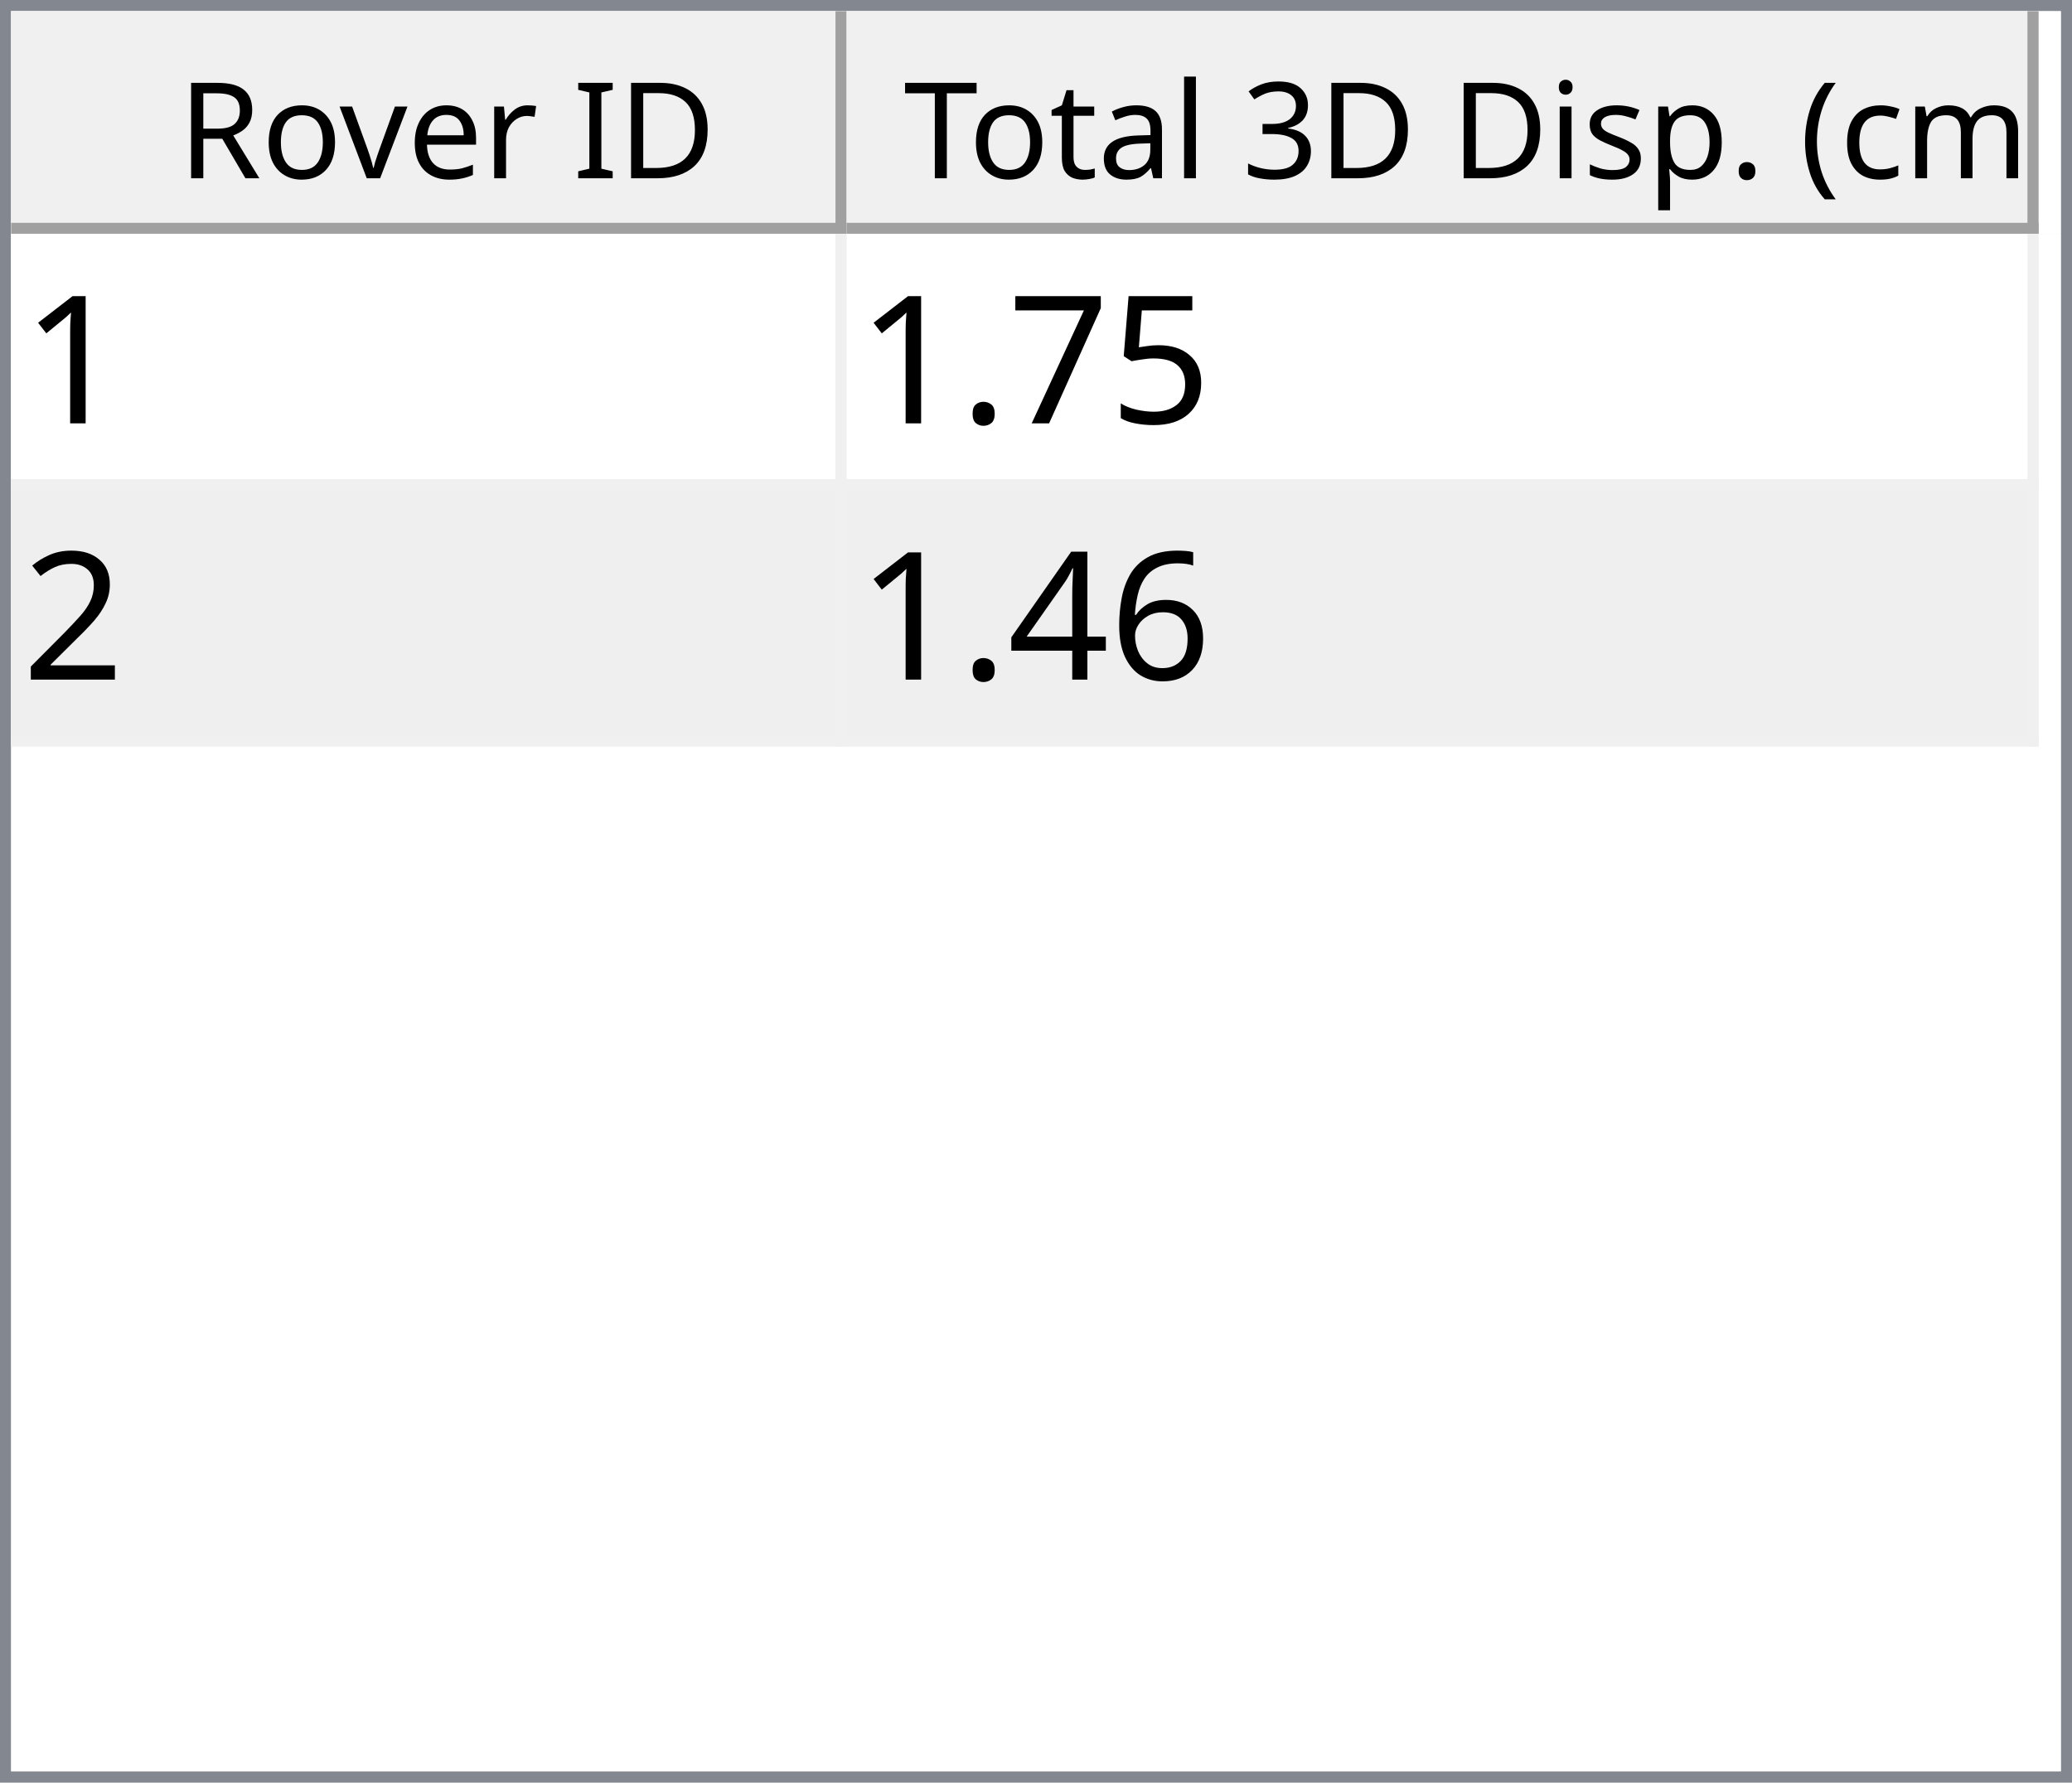
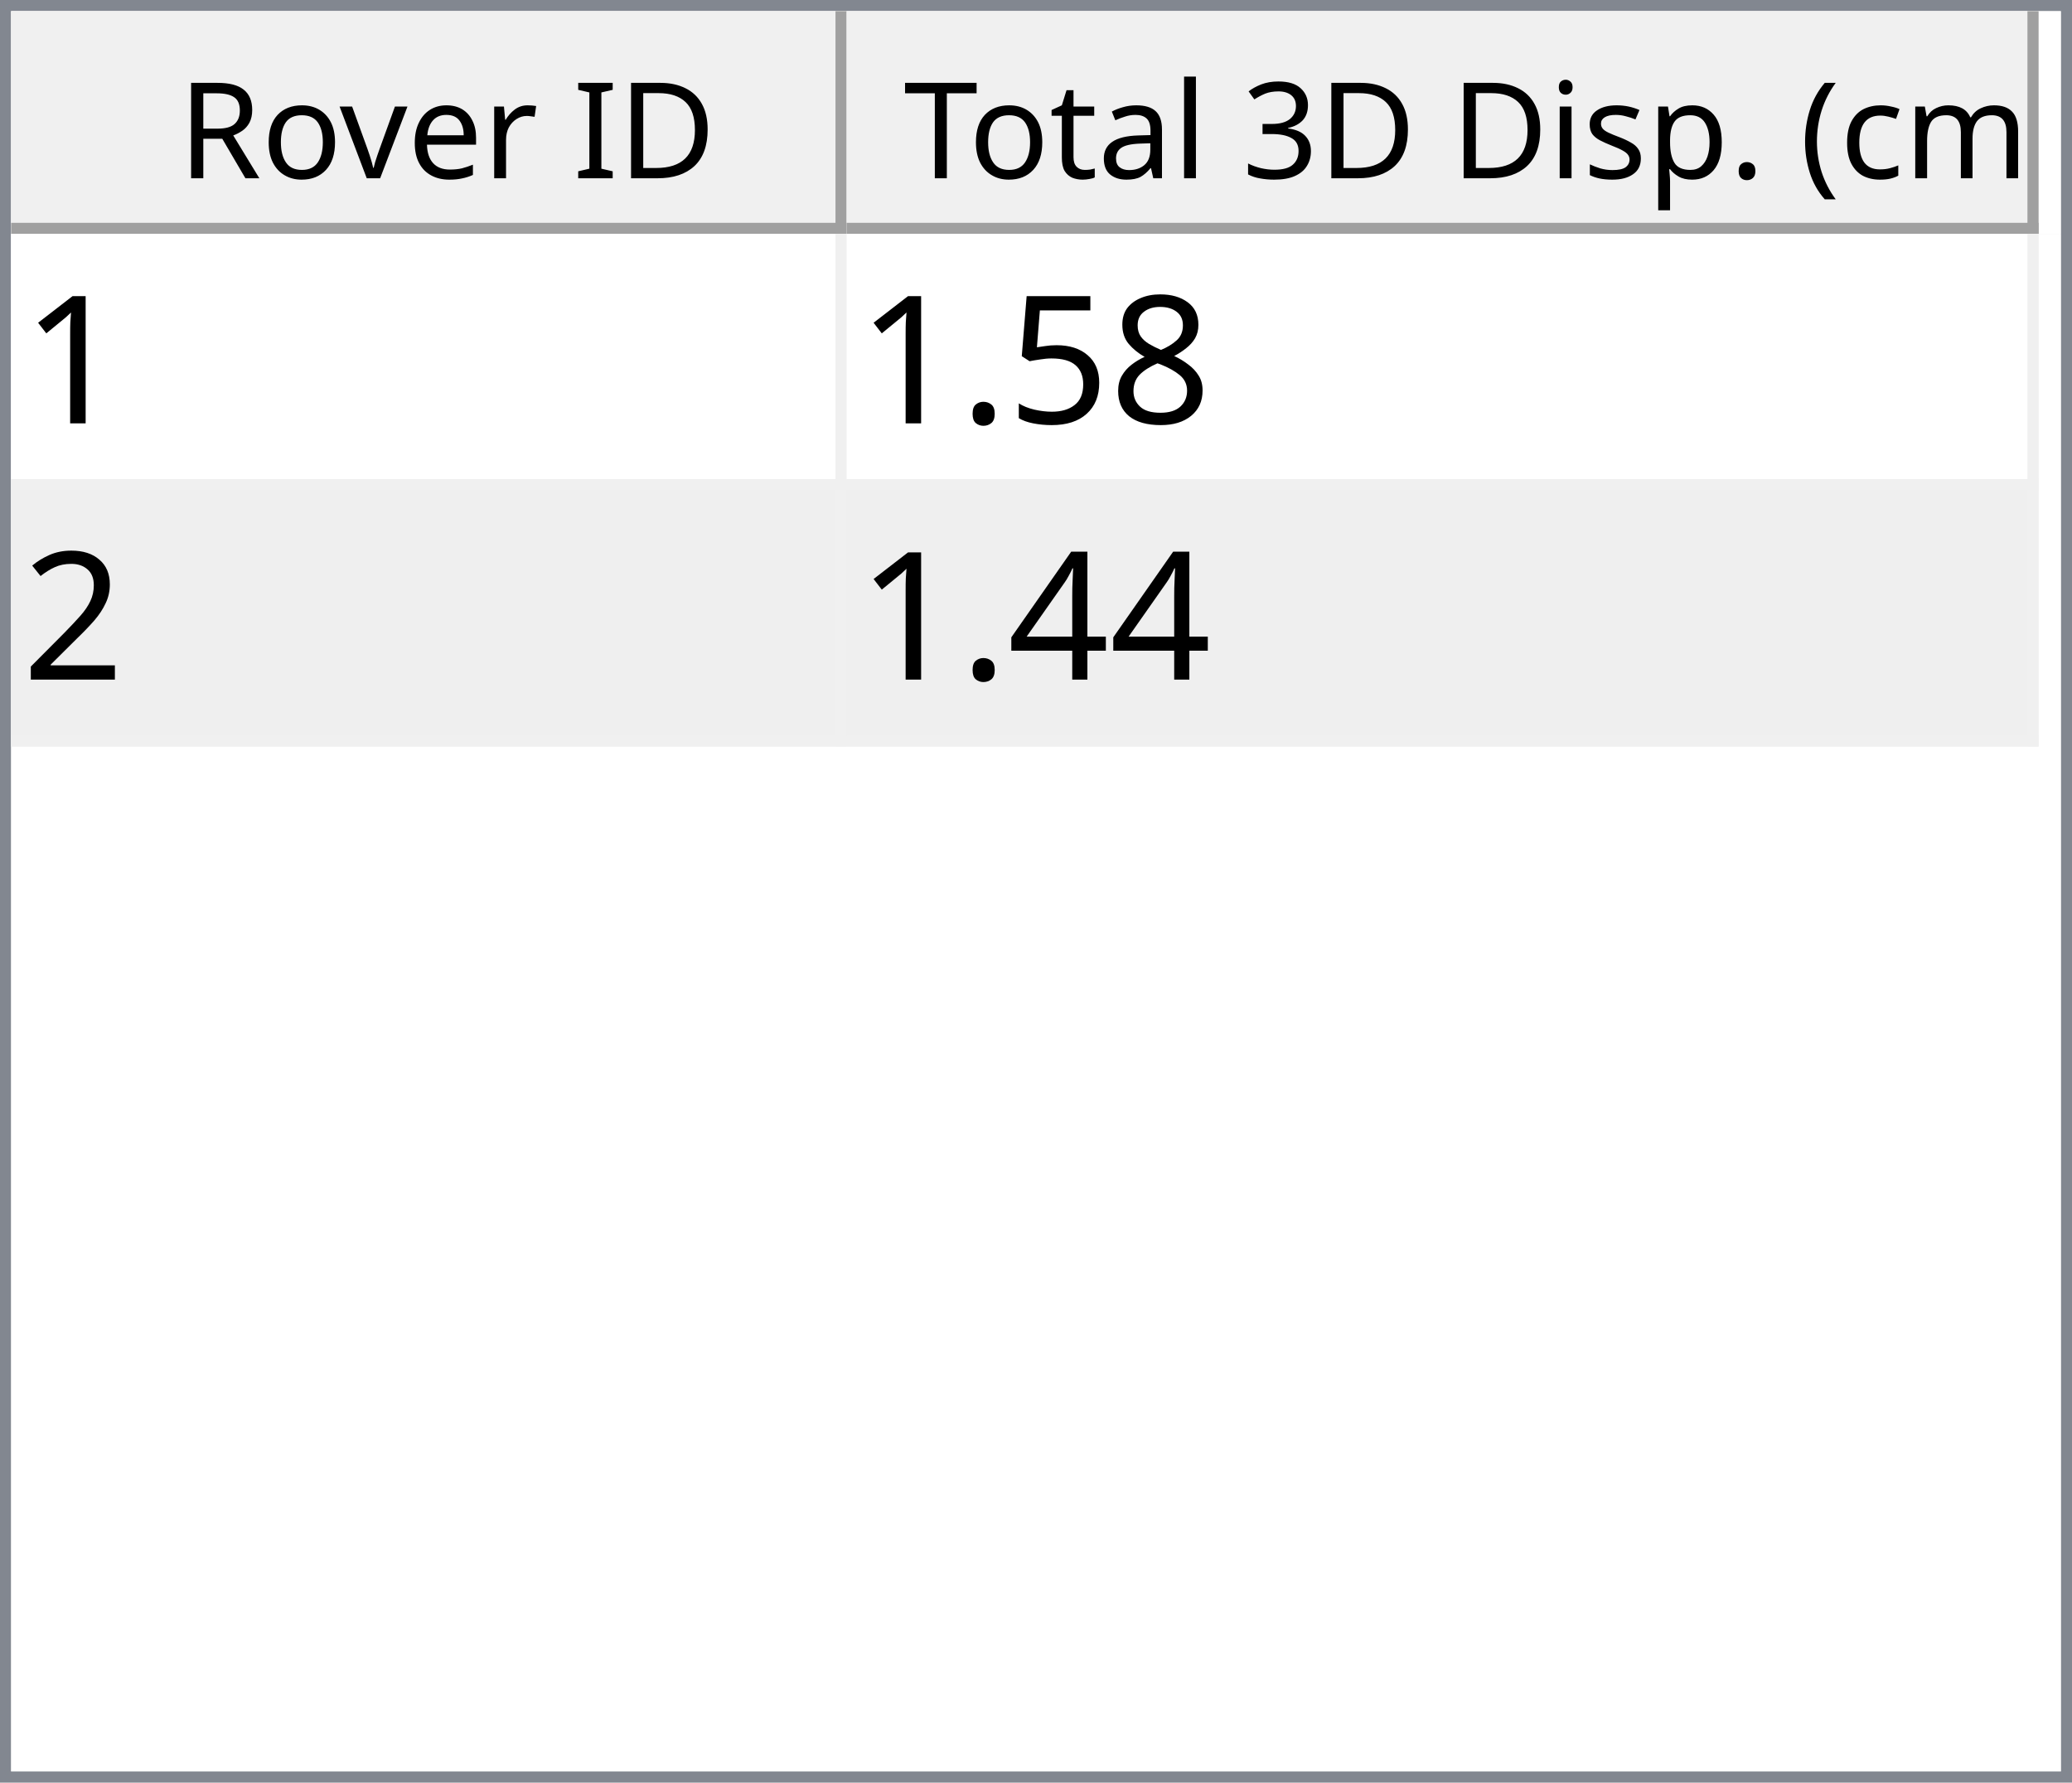
<svg xmlns="http://www.w3.org/2000/svg" style="fill-opacity:1; color-rendering:auto; color-interpolation:auto; text-rendering:auto; stroke:black; stroke-linecap:square; stroke-miterlimit:10; shape-rendering:auto; stroke-opacity:1; fill:black; stroke-dasharray:none; font-weight:normal; stroke-width:1; font-family:'Dialog'; font-style:normal; stroke-linejoin:miter; font-size:12px; stroke-dashoffset:0; image-rendering:auto;" width="186" height="160">
  <defs id="genericDefs" />
  <g>
    <defs id="defs1">
      <clipPath clipPathUnits="userSpaceOnUse" id="clipPath1">
        <path d="M0 0 L186 0 L186 160 L0 160 L0 0 Z" />
      </clipPath>
      <clipPath clipPathUnits="userSpaceOnUse" id="clipPath2">
        <path d="M0 0 L0 160 L186 160 L186 0 Z" />
      </clipPath>
      <clipPath clipPathUnits="userSpaceOnUse" id="clipPath3">
        <path d="M0 0 L0 20 L184 20 L184 0 Z" />
      </clipPath>
      <clipPath clipPathUnits="userSpaceOnUse" id="clipPath4">
        <path d="M0 0 L0 20 L75 20 L75 0 Z" />
      </clipPath>
      <clipPath clipPathUnits="userSpaceOnUse" id="clipPath5">
        <path d="M1 1 L1 19 L74 19 L74 1 Z" />
      </clipPath>
      <clipPath clipPathUnits="userSpaceOnUse" id="clipPath6">
        <path d="M0 0 L0 18 L73 18 L73 0 Z" />
      </clipPath>
      <clipPath clipPathUnits="userSpaceOnUse" id="clipPath7">
        <path d="M-0.5 -0.5 L-0.5 19.5 L74.5 19.5 L74.5 -0.5 Z" />
      </clipPath>
      <clipPath clipPathUnits="userSpaceOnUse" id="clipPath8">
        <path d="M0 0 L0 20 L107 20 L107 0 Z" />
      </clipPath>
      <clipPath clipPathUnits="userSpaceOnUse" id="clipPath9">
        <path d="M1 1 L1 19 L106 19 L106 1 Z" />
      </clipPath>
      <clipPath clipPathUnits="userSpaceOnUse" id="clipPath10">
        <path d="M0 0 L0 18 L105 18 L105 0 Z" />
      </clipPath>
      <clipPath clipPathUnits="userSpaceOnUse" id="clipPath11">
        <path d="M-0.5 -0.5 L-0.5 19.5 L106.5 19.5 L106.5 -0.5 Z" />
      </clipPath>
      <clipPath clipPathUnits="userSpaceOnUse" id="clipPath12">
        <path d="M0 0 L0 138 L184 138 L184 0 Z" />
      </clipPath>
      <clipPath clipPathUnits="userSpaceOnUse" id="clipPath13">
        <path d="M0 0 L0 46 L182 46 L182 0 Z" />
      </clipPath>
      <clipPath clipPathUnits="userSpaceOnUse" id="clipPath14">
        <path d="M-0.5 -0.5 L-0.5 45.5 L181.5 45.5 L181.5 -0.5 Z" />
      </clipPath>
      <clipPath clipPathUnits="userSpaceOnUse" id="clipPath15">
        <path d="M0 0 L0 22 L74 22 L74 0 Z" />
      </clipPath>
      <clipPath clipPathUnits="userSpaceOnUse" id="clipPath16">
        <path d="M0 0 L0 22 L106 22 L106 0 Z" />
      </clipPath>
      <font horiz-adv-x="64.551" id="font1">
        <font-face ascent="107.91" descent="25.098" units-per-em="100" style="font-style:normal; font-family:Segoe UI; font-weight:normal;" />
        <missing-glyph horiz-adv-x="64.551" d="M8.109 0 L8.109 68.266 L56.453 68.266 L56.453 0 L8.109 0 ZM15.328 7.234 L49.219 7.234 L49.219 61.031 L15.328 61.031 L15.328 7.234 Z" />
        <glyph unicode="D" horiz-adv-x="70.117" d="M9.188 0 L9.188 70.016 L28.516 70.016 Q65.531 70.016 65.531 35.891 Q65.531 19.672 55.25 9.836 Q44.969 0 27.734 0 L9.188 0 ZM17.391 62.594 L17.391 7.422 L27.828 7.422 Q41.609 7.422 49.273 14.797 Q56.938 22.172 56.938 35.688 Q56.938 62.594 28.328 62.594 L17.391 62.594 Z" />
        <glyph unicode="I" horiz-adv-x="26.611" d="M17.391 0 L9.188 0 L9.188 70.016 L17.391 70.016 L17.391 0 Z" />
        <glyph unicode=" " horiz-adv-x="27.393" d="" />
        <glyph unicode="r" horiz-adv-x="34.766" d="M34.188 41.891 Q32.078 43.5 28.125 43.5 Q23 43.5 19.555 38.672 Q16.109 33.844 16.109 25.484 L16.109 0 L8.109 0 L8.109 50 L16.109 50 L16.109 39.703 L16.312 39.703 Q18.016 44.969 21.531 47.922 Q25.047 50.875 29.391 50.875 Q32.516 50.875 34.188 50.203 L34.188 41.891 Z" />
        <glyph unicode="e" horiz-adv-x="52.295" d="M48.297 23 L12.984 23 Q13.188 14.656 17.484 10.109 Q21.781 5.562 29.297 5.562 Q37.75 5.562 44.828 11.141 L44.828 3.609 Q38.234 -1.172 27.391 -1.172 Q16.797 -1.172 10.742 5.641 Q4.688 12.453 4.688 24.812 Q4.688 36.469 11.305 43.82 Q17.922 51.172 27.734 51.172 Q37.547 51.172 42.922 44.828 Q48.297 38.484 48.297 27.203 L48.297 23 ZM40.094 29.781 Q40.047 36.719 36.75 40.578 Q33.453 44.438 27.594 44.438 Q21.922 44.438 17.969 40.383 Q14.016 36.328 13.094 29.781 L40.094 29.781 Z" />
        <glyph unicode="v" horiz-adv-x="47.9" d="M47.406 50 L27.484 0 L19.625 0 L0.688 50 L9.469 50 L22.172 13.672 Q23.578 9.672 23.922 6.688 L24.125 6.688 Q24.609 10.453 25.688 13.484 L38.969 50 L47.406 50 Z" />
        <glyph unicode="o" horiz-adv-x="58.594" d="M29 -1.172 Q17.922 -1.172 11.305 5.836 Q4.688 12.844 4.688 24.422 Q4.688 37.016 11.57 44.094 Q18.453 51.172 30.172 51.172 Q41.359 51.172 47.633 44.289 Q53.906 37.406 53.906 25.203 Q53.906 13.234 47.141 6.031 Q40.375 -1.172 29 -1.172 ZM29.594 44.438 Q21.875 44.438 17.383 39.188 Q12.891 33.938 12.891 24.703 Q12.891 15.828 17.43 10.695 Q21.969 5.562 29.594 5.562 Q37.359 5.562 41.531 10.594 Q45.703 15.625 45.703 24.906 Q45.703 34.281 41.531 39.359 Q37.359 44.438 29.594 44.438 Z" />
        <glyph unicode="R" horiz-adv-x="59.814" d="M59.375 0 L49.609 0 L37.891 19.625 Q36.281 22.359 34.766 24.289 Q33.25 26.219 31.664 27.438 Q30.078 28.656 28.25 29.219 Q26.422 29.781 24.125 29.781 L17.391 29.781 L17.391 0 L9.188 0 L9.188 70.016 L30.078 70.016 Q34.672 70.016 38.555 68.867 Q42.438 67.719 45.289 65.375 Q48.141 63.031 49.758 59.547 Q51.375 56.062 51.375 51.375 Q51.375 47.703 50.273 44.656 Q49.172 41.609 47.148 39.211 Q45.125 36.812 42.266 35.133 Q39.406 33.453 35.844 32.516 L35.844 32.328 Q37.594 31.547 38.891 30.547 Q40.188 29.547 41.359 28.18 Q42.531 26.812 43.68 25.078 Q44.828 23.344 46.234 21.047 L59.375 0 ZM17.391 62.594 L17.391 37.203 L28.516 37.203 Q31.594 37.203 34.203 38.133 Q36.812 39.062 38.719 40.797 Q40.625 42.531 41.703 45.047 Q42.781 47.562 42.781 50.688 Q42.781 56.297 39.141 59.445 Q35.5 62.594 28.609 62.594 L17.391 62.594 Z" />
        <glyph unicode=")" horiz-adv-x="30.176" d="M8.297 -15.922 L1.172 -15.922 Q16.406 2.344 16.406 26.812 Q16.406 51.469 1.078 70.016 L8.297 70.016 Q23.531 52.156 23.531 26.703 Q23.531 1.375 8.297 -15.922 Z" />
        <glyph unicode="m" horiz-adv-x="86.133" d="M79.109 0 L71.094 0 L71.094 28.719 Q71.094 37.016 68.531 40.727 Q65.969 44.438 59.906 44.438 Q54.781 44.438 51.195 39.75 Q47.609 35.062 47.609 28.516 L47.609 0 L39.594 0 L39.594 29.688 Q39.594 44.438 28.219 44.438 Q22.953 44.438 19.531 40.016 Q16.109 35.594 16.109 28.516 L16.109 0 L8.109 0 L8.109 50 L16.109 50 L16.109 42.094 L16.312 42.094 Q21.625 51.172 31.844 51.172 Q36.969 51.172 40.773 48.312 Q44.578 45.453 46 40.828 Q51.562 51.172 62.594 51.172 Q79.109 51.172 79.109 30.812 L79.109 0 Z" />
        <glyph unicode="c" horiz-adv-x="46.191" d="M42.188 2.297 Q36.422 -1.172 28.516 -1.172 Q17.828 -1.172 11.258 5.789 Q4.688 12.75 4.688 23.828 Q4.688 36.188 11.766 43.68 Q18.844 51.172 30.672 51.172 Q37.25 51.172 42.281 48.734 L42.281 40.531 Q36.719 44.438 30.375 44.438 Q22.703 44.438 17.797 38.945 Q12.891 33.453 12.891 24.516 Q12.891 15.719 17.508 10.641 Q22.125 5.562 29.891 5.562 Q36.422 5.562 42.188 9.906 L42.188 2.297 Z" />
        <glyph unicode="(" horiz-adv-x="30.176" d="M29.109 -15.922 L21.969 -15.922 Q6.844 1.375 6.844 26.703 Q6.844 52.156 21.969 70.016 L29.203 70.016 Q13.875 51.469 13.875 26.812 Q13.875 2.344 29.109 -15.922 Z" />
        <glyph unicode="." horiz-adv-x="21.68" d="M10.891 -1.078 Q8.641 -1.078 7.055 0.539 Q5.469 2.156 5.469 4.391 Q5.469 6.641 7.055 8.273 Q8.641 9.906 10.891 9.906 Q13.188 9.906 14.797 8.273 Q16.406 6.641 16.406 4.391 Q16.406 2.156 14.797 0.539 Q13.188 -1.078 10.891 -1.078 Z" />
        <glyph unicode="p" horiz-adv-x="58.789" d="M16.312 7.234 L16.109 7.234 L16.109 -23 L8.109 -23 L8.109 50 L16.109 50 L16.109 41.219 L16.312 41.219 Q22.219 51.172 33.594 51.172 Q43.266 51.172 48.688 44.461 Q54.109 37.75 54.109 26.469 Q54.109 13.922 48 6.375 Q41.891 -1.172 31.297 -1.172 Q21.578 -1.172 16.312 7.234 ZM16.109 27.391 L16.109 20.406 Q16.109 14.203 20.141 9.883 Q24.172 5.562 30.375 5.562 Q37.641 5.562 41.773 11.133 Q45.906 16.703 45.906 26.609 Q45.906 34.969 42.047 39.703 Q38.188 44.438 31.594 44.438 Q24.609 44.438 20.359 39.578 Q16.109 34.719 16.109 27.391 Z" />
        <glyph unicode="s" horiz-adv-x="42.432" d="M5.078 1.812 L5.078 10.406 Q11.625 5.562 19.484 5.562 Q30.031 5.562 30.031 12.594 Q30.031 14.594 29.125 15.992 Q28.219 17.391 26.68 18.461 Q25.141 19.531 23.07 20.383 Q21 21.234 18.609 22.172 Q15.281 23.484 12.766 24.828 Q10.25 26.172 8.57 27.859 Q6.891 29.547 6.031 31.695 Q5.172 33.844 5.172 36.719 Q5.172 40.234 6.789 42.945 Q8.406 45.656 11.086 47.484 Q13.766 49.312 17.211 50.242 Q20.656 51.172 24.312 51.172 Q30.812 51.172 35.938 48.922 L35.938 40.828 Q30.422 44.438 23.25 44.438 Q21 44.438 19.195 43.922 Q17.391 43.406 16.094 42.477 Q14.797 41.547 14.086 40.258 Q13.375 38.969 13.375 37.406 Q13.375 35.453 14.086 34.133 Q14.797 32.812 16.164 31.789 Q17.531 30.766 19.484 29.938 Q21.438 29.109 23.922 28.125 Q27.25 26.859 29.883 25.516 Q32.516 24.172 34.375 22.484 Q36.234 20.797 37.234 18.602 Q38.234 16.406 38.234 13.375 Q38.234 9.672 36.602 6.938 Q34.969 4.203 32.234 2.398 Q29.5 0.594 25.93 -0.289 Q22.359 -1.172 18.453 -1.172 Q10.75 -1.172 5.078 1.812 Z" />
        <glyph unicode="i" horiz-adv-x="24.219" d="M12.203 62.703 Q10.062 62.703 8.547 64.164 Q7.031 65.625 7.031 67.875 Q7.031 70.125 8.547 71.609 Q10.062 73.094 12.203 73.094 Q14.406 73.094 15.945 71.609 Q17.484 70.125 17.484 67.875 Q17.484 65.719 15.945 64.211 Q14.406 62.703 12.203 62.703 ZM16.109 0 L8.109 0 L8.109 50 L16.109 50 L16.109 0 Z" />
        <glyph unicode="3" horiz-adv-x="53.906" d="M46.531 19.828 Q46.531 15.094 44.75 11.211 Q42.969 7.328 39.719 4.57 Q36.469 1.812 31.93 0.297 Q27.391 -1.219 21.922 -1.219 Q11.922 -1.219 6 2.594 L6 11.188 Q13.094 5.609 22.219 5.609 Q25.875 5.609 28.828 6.539 Q31.781 7.469 33.906 9.227 Q36.031 10.984 37.18 13.477 Q38.328 15.969 38.328 19.094 Q38.328 32.812 18.797 32.812 L12.984 32.812 L12.984 39.594 L18.5 39.594 Q35.797 39.594 35.797 52.484 Q35.797 64.406 22.609 64.406 Q15.188 64.406 8.688 59.422 L8.688 67.188 Q15.375 71.188 24.609 71.188 Q29 71.188 32.57 69.969 Q36.141 68.75 38.68 66.555 Q41.219 64.359 42.609 61.281 Q44 58.203 44 54.5 Q44 40.672 30.031 36.719 L30.031 36.531 Q33.594 36.141 36.625 34.797 Q39.656 33.453 41.852 31.305 Q44.047 29.156 45.289 26.25 Q46.531 23.344 46.531 19.828 Z" />
        <glyph unicode="l" horiz-adv-x="24.219" d="M16.109 0 L8.109 0 L8.109 74.031 L16.109 74.031 L16.109 0 Z" />
        <glyph unicode="a" horiz-adv-x="50.879" d="M43.891 0 L35.891 0 L35.891 7.812 L35.688 7.812 Q30.469 -1.172 20.312 -1.172 Q12.844 -1.172 8.617 2.781 Q4.391 6.734 4.391 13.281 Q4.391 27.297 20.906 29.594 L35.891 31.688 Q35.891 44.438 25.594 44.438 Q16.547 44.438 9.281 38.281 L9.281 46.484 Q16.656 51.172 26.266 51.172 Q43.891 51.172 43.891 32.516 L43.891 0 ZM35.891 25.297 L23.828 23.641 Q18.266 22.859 15.43 20.875 Q12.594 18.891 12.594 13.875 Q12.594 10.203 15.211 7.883 Q17.828 5.562 22.172 5.562 Q28.125 5.562 32.008 9.742 Q35.891 13.922 35.891 20.312 L35.891 25.297 Z" />
        <glyph unicode="t" horiz-adv-x="33.887" d="M31.297 0.484 Q28.469 -1.078 23.828 -1.078 Q10.688 -1.078 10.688 13.578 L10.688 43.172 L2.094 43.172 L2.094 50 L10.688 50 L10.688 62.203 L18.703 64.797 L18.703 50 L31.297 50 L31.297 43.172 L18.703 43.172 L18.703 14.984 Q18.703 9.969 20.414 7.82 Q22.125 5.672 26.078 5.672 Q29.109 5.672 31.297 7.328 L31.297 0.484 Z" />
        <glyph unicode="T" horiz-adv-x="52.393" d="M50.594 62.594 L30.375 62.594 L30.375 0 L22.172 0 L22.172 62.594 L2 62.594 L2 70.016 L50.594 70.016 L50.594 62.594 Z" />
      </font>
      <font horiz-adv-x="75.0" id="font2">
        <font-face ascent="100.537" descent="21.973" units-per-em="100" style="font-style:normal; font-family:sans-serif; font-weight:normal;" />
        <missing-glyph horiz-adv-x="75.0" d="M12.5 0 L12.5 62.5 L62.5 62.5 L62.5 0 L12.5 0 ZM14.062 1.562 L60.938 1.562 L60.938 60.938 L14.062 60.938 L14.062 1.562 Z" />
        <glyph unicode="1" horiz-adv-x="55.615" d="M37.25 0 L28.469 0 L28.469 56 Q25.297 52.984 20.141 49.953 Q14.984 46.922 10.891 45.406 L10.891 53.906 Q18.266 57.375 23.781 62.305 Q29.297 67.234 31.594 71.875 L37.25 71.875 L37.25 0 Z" />
+         <glyph unicode="8" horiz-adv-x="55.615" d="M17.672 38.812 Q12.203 40.828 9.57 44.539 Q6.938 48.25 6.938 53.422 Q6.938 61.234 12.555 66.555 Q18.172 71.875 27.484 71.875 Q36.859 71.875 42.578 66.43 Q48.297 60.984 48.297 53.172 Q48.297 48.188 45.68 44.508 Q43.062 40.828 37.75 38.812 Q44.344 36.672 47.781 31.883 Q51.219 27.094 51.219 20.453 Q51.219 11.281 44.727 5.031 Q38.234 -1.219 27.641 -1.219 Q17.047 -1.219 10.547 5.055 Q4.047 11.328 4.047 20.703 Q4.047 27.688 7.594 32.398 Q11.141 37.109 17.672 38.812 ZM15.922 53.719 Q15.922 48.641 19.195 45.414 Q22.469 42.188 27.688 42.188 Q32.766 42.188 36.016 45.383 Q39.266 48.578 39.266 53.219 Q39.266 58.062 35.914 61.359 Q32.562 64.656 27.594 64.656 Q22.562 64.656 19.242 61.43 Q15.922 58.203 15.922 53.719 ZM13.094 20.656 Q13.094 16.891 14.875 13.375 Q16.656 9.859 20.172 7.93 Q23.688 6 27.734 6 Q34.031 6 38.133 10.055 Q42.234 14.109 42.234 20.359 Q42.234 26.703 38.016 30.859 Q33.797 35.016 27.438 35.016 Q21.234 35.016 17.164 30.914 Q13.094 26.812 13.094 20.656 Z" />
        <glyph unicode="5" horiz-adv-x="55.615" d="M4.156 18.75 L13.375 19.531 Q14.406 12.797 18.141 9.398 Q21.875 6 27.156 6 Q33.5 6 37.891 10.789 Q42.281 15.578 42.281 23.484 Q42.281 31 38.062 35.352 Q33.844 39.703 27 39.703 Q22.75 39.703 19.336 37.773 Q15.922 35.844 13.969 32.766 L5.719 33.844 L12.641 70.609 L48.25 70.609 L48.25 62.203 L19.672 62.203 L15.828 42.969 Q22.266 47.469 29.344 47.469 Q38.719 47.469 45.164 40.969 Q51.609 34.469 51.609 24.266 Q51.609 14.547 45.953 7.469 Q39.062 -1.219 27.156 -1.219 Q17.391 -1.219 11.211 4.25 Q5.031 9.719 4.156 18.75 Z" />
-         <glyph unicode="7" horiz-adv-x="55.615" d="M4.734 62.203 L4.734 70.656 L51.078 70.656 L51.078 63.812 Q44.234 56.547 37.523 44.484 Q30.812 32.422 27.156 19.672 Q24.516 10.688 23.781 0 L14.75 0 Q14.891 8.453 18.062 20.414 Q21.234 32.375 27.172 43.484 Q33.109 54.594 39.797 62.203 L4.734 62.203 Z" />
        <glyph unicode="." horiz-adv-x="27.783" d="M9.078 0 L9.078 10.016 L19.094 10.016 L19.094 0 L9.078 0 Z" />
        <glyph unicode="2" horiz-adv-x="55.615" d="M50.344 8.453 L50.344 0 L3.031 0 Q2.938 3.172 4.047 6.109 Q5.859 10.938 9.836 15.625 Q13.812 20.312 21.344 26.469 Q33.016 36.031 37.117 41.625 Q41.219 47.219 41.219 52.203 Q41.219 57.422 37.477 61.008 Q33.734 64.594 27.734 64.594 Q21.391 64.594 17.578 60.789 Q13.766 56.984 13.719 50.25 L4.688 51.172 Q5.609 61.281 11.664 66.578 Q17.719 71.875 27.938 71.875 Q38.234 71.875 44.242 66.164 Q50.25 60.453 50.25 52 Q50.25 47.703 48.492 43.555 Q46.734 39.406 42.656 34.812 Q38.578 30.219 29.109 22.219 Q21.188 15.578 18.945 13.211 Q16.703 10.844 15.234 8.453 L50.344 8.453 Z" />
-         <glyph unicode="6" horiz-adv-x="55.615" d="M49.75 54.047 L41.016 53.375 Q39.844 58.547 37.703 60.891 Q34.125 64.656 28.906 64.656 Q24.703 64.656 21.531 62.312 Q17.391 59.281 14.992 53.469 Q12.594 47.656 12.5 36.922 Q15.672 41.75 20.266 44.094 Q24.859 46.438 29.891 46.438 Q38.672 46.438 44.852 39.969 Q51.031 33.5 51.031 23.25 Q51.031 16.5 48.125 10.719 Q45.219 4.938 40.141 1.859 Q35.062 -1.219 28.609 -1.219 Q17.625 -1.219 10.695 6.859 Q3.766 14.938 3.766 33.5 Q3.766 54.25 11.422 63.672 Q18.109 71.875 29.438 71.875 Q37.891 71.875 43.289 67.141 Q48.688 62.406 49.75 54.047 ZM13.875 23.188 Q13.875 18.656 15.797 14.508 Q17.719 10.359 21.188 8.18 Q24.656 6 28.469 6 Q34.031 6 38.039 10.492 Q42.047 14.984 42.047 22.703 Q42.047 30.125 38.086 34.398 Q34.125 38.672 28.125 38.672 Q22.172 38.672 18.023 34.398 Q13.875 30.125 13.875 23.188 Z" />
        <glyph unicode="4" horiz-adv-x="55.615" d="M32.328 0 L32.328 17.141 L1.266 17.141 L1.266 25.203 L33.938 71.578 L41.109 71.578 L41.109 25.203 L50.781 25.203 L50.781 17.141 L41.109 17.141 L41.109 0 L32.328 0 ZM32.328 25.203 L32.328 57.469 L9.906 25.203 L32.328 25.203 Z" />
      </font>
    </defs>
    <g style="fill:white; stroke:white;">
      <rect x="0" y="0" width="186" style="clip-path:url(#clipPath1); stroke:none;" height="160" />
    </g>
    <g style="fill:white; text-rendering:optimizeSpeed; color-rendering:optimizeSpeed; image-rendering:optimizeSpeed; shape-rendering:crispEdges; stroke:white; color-interpolation:sRGB;">
      <rect x="0" width="186" height="160" y="0" style="stroke:none;" />
      <path style="stroke:none;" d="M0 160 L186 160 L186 0 L0 0 Z" />
    </g>
    <g style="fill:rgb(240,240,240); font-family:'Segoe UI'; stroke:rgb(240,240,240);">
      <rect x="0" y="0" width="186" style="clip-path:url(#clipPath2); stroke:none;" height="160" />
    </g>
    <g style="fill:rgb(130,135,144); font-family:'Segoe UI'; stroke:rgb(130,135,144);">
      <path d="M0 0 L186 0 L186 160 L0 160 L0 0 ZM1 1 L185 1 L185 159 L1 159 L1 1 Z" style="fill-rule:evenodd; clip-path:url(#clipPath2); stroke:none;" />
    </g>
    <g style="fill:white; font-family:'Segoe UI'; stroke:white;" transform="translate(1,1)">
      <rect x="0" y="0" width="184" style="clip-path:url(#clipPath3); stroke:none;" height="20" />
    </g>
    <g style="fill:rgb(240,240,240); font-family:'Segoe UI'; stroke:rgb(240,240,240);" transform="translate(1,1)">
      <rect x="0" y="0" width="75" style="clip-path:url(#clipPath4); stroke:none;" height="20" />
    </g>
    <g style="font-family:'Segoe UI';" transform="translate(2,2)">
      <text x="14" xml:space="preserve" y="14" style="clip-path:url(#clipPath6); stroke:none;">Rover ID</text>
    </g>
    <g style="fill:rgb(160,160,160); font-family:'Segoe UI'; stroke:rgb(160,160,160); stroke-linejoin:bevel;" transform="translate(1.5,1.5)">
      <line x1="74" x2="74" y1="0" style="fill:none; clip-path:url(#clipPath7);" y2="19" />
    </g>
    <g style="fill:rgb(160,160,160); font-family:'Segoe UI'; stroke:rgb(160,160,160); stroke-linejoin:bevel;" transform="matrix(1,0,0,1,1,1) translate(0.5,0.5)">
      <line x1="0" x2="74" y1="19" style="fill:none; clip-path:url(#clipPath7);" y2="19" />
    </g>
    <g style="fill:rgb(240,240,240); font-family:'Segoe UI'; stroke:rgb(240,240,240);" transform="translate(76,1)">
      <rect x="0" y="0" width="107" style="clip-path:url(#clipPath8); stroke:none;" height="20" />
    </g>
    <g style="font-family:'Segoe UI';" transform="translate(77,2)">
      <text x="1" xml:space="preserve" y="14" style="clip-path:url(#clipPath10); stroke:none;"> Total 3D Disp. (cm)</text>
    </g>
    <g style="fill:rgb(160,160,160); font-family:'Segoe UI'; stroke:rgb(160,160,160); stroke-linejoin:bevel;" transform="translate(76.5,1.5)">
      <line x1="106" x2="106" y1="0" style="fill:none; clip-path:url(#clipPath11);" y2="19" />
    </g>
    <g style="fill:rgb(160,160,160); font-family:'Segoe UI'; stroke:rgb(160,160,160); stroke-linejoin:bevel;" transform="matrix(1,0,0,1,76,1) translate(0.5,0.5)">
      <line x1="0" x2="106" y1="19" style="fill:none; clip-path:url(#clipPath11);" y2="19" />
    </g>
    <g style="fill:white; font-family:'Segoe UI'; stroke:white;" transform="translate(1,21)">
      <rect x="0" y="0" width="184" style="clip-path:url(#clipPath12); stroke:none;" height="138" />
    </g>
    <g style="fill:rgb(240,240,240); font-size:16px; font-family:sans-serif; stroke:rgb(240,240,240);" transform="translate(1,21)">
      <rect x="0" y="0" width="182" style="clip-path:url(#clipPath13); stroke:none;" height="46" />
      <line transform="translate(0.5,0.5)" x1="0" x2="181" y1="22" style="clip-path:url(#clipPath14); fill:none; stroke-linejoin:bevel;" y2="22" />
    </g>
    <g transform="matrix(1,0,0,1,1,21) translate(0.5,0.5)" style="fill:rgb(240,240,240); font-size:16px; font-family:sans-serif; stroke:rgb(240,240,240); stroke-linejoin:bevel;">
      <line x1="0" x2="181" y1="45" style="fill:none; clip-path:url(#clipPath14);" y2="45" />
    </g>
    <g transform="matrix(1,0,0,1,1,21) translate(0.5,0.5)" style="fill:rgb(240,240,240); font-size:16px; font-family:sans-serif; stroke:rgb(240,240,240); stroke-linejoin:bevel;">
      <line x1="74" x2="74" y1="0" style="fill:none; clip-path:url(#clipPath14);" y2="45" />
    </g>
    <g transform="matrix(1,0,0,1,1,21) translate(0.5,0.5)" style="fill:rgb(240,240,240); font-size:16px; font-family:sans-serif; stroke:rgb(240,240,240); stroke-linejoin:bevel;">
      <line x1="181" x2="181" y1="0" style="fill:none; clip-path:url(#clipPath14);" y2="45" />
    </g>
    <g style="fill:white; font-size:16px; font-family:sans-serif; stroke:white;" transform="matrix(1,0,0,1,1,21)">
      <rect x="0" y="0" width="74" style="clip-path:url(#clipPath15); stroke:none;" height="22" />
      <text x="1" y="17" style="fill:black; clip-path:url(#clipPath15); stroke:none;" xml:space="preserve">1</text>
    </g>
    <g style="fill:white; font-size:16px; font-family:sans-serif; stroke:white;" transform="matrix(1,0,0,1,1,21) translate(75,0)">
      <rect x="0" y="0" width="106" style="clip-path:url(#clipPath16); stroke:none;" height="22" />
-       <text x="1" y="17" style="fill:black; clip-path:url(#clipPath16); stroke:none;" xml:space="preserve">1.75</text>
+       <text x="1" y="17" style="fill:black; clip-path:url(#clipPath16); stroke:none;" xml:space="preserve">1.58</text>
    </g>
    <g style="fill:rgb(239,239,239); font-size:16px; font-family:sans-serif; stroke:rgb(239,239,239);" transform="matrix(1,0,0,1,1,21) translate(0,23)">
      <rect x="0" y="0" width="74" style="clip-path:url(#clipPath15); stroke:none;" height="22" />
      <text x="1" y="17" style="fill:black; clip-path:url(#clipPath15); stroke:none;" xml:space="preserve">2</text>
    </g>
    <g style="fill:rgb(239,239,239); font-size:16px; font-family:sans-serif; stroke:rgb(239,239,239);" transform="matrix(1,0,0,1,1,21) translate(75,23)">
      <rect x="0" y="0" width="106" style="clip-path:url(#clipPath16); stroke:none;" height="22" />
-       <text x="1" y="17" style="fill:black; clip-path:url(#clipPath16); stroke:none;" xml:space="preserve">1.46</text>
+       <text x="1" y="17" style="fill:black; clip-path:url(#clipPath16); stroke:none;" xml:space="preserve">1.44</text>
    </g>
  </g>
</svg>
